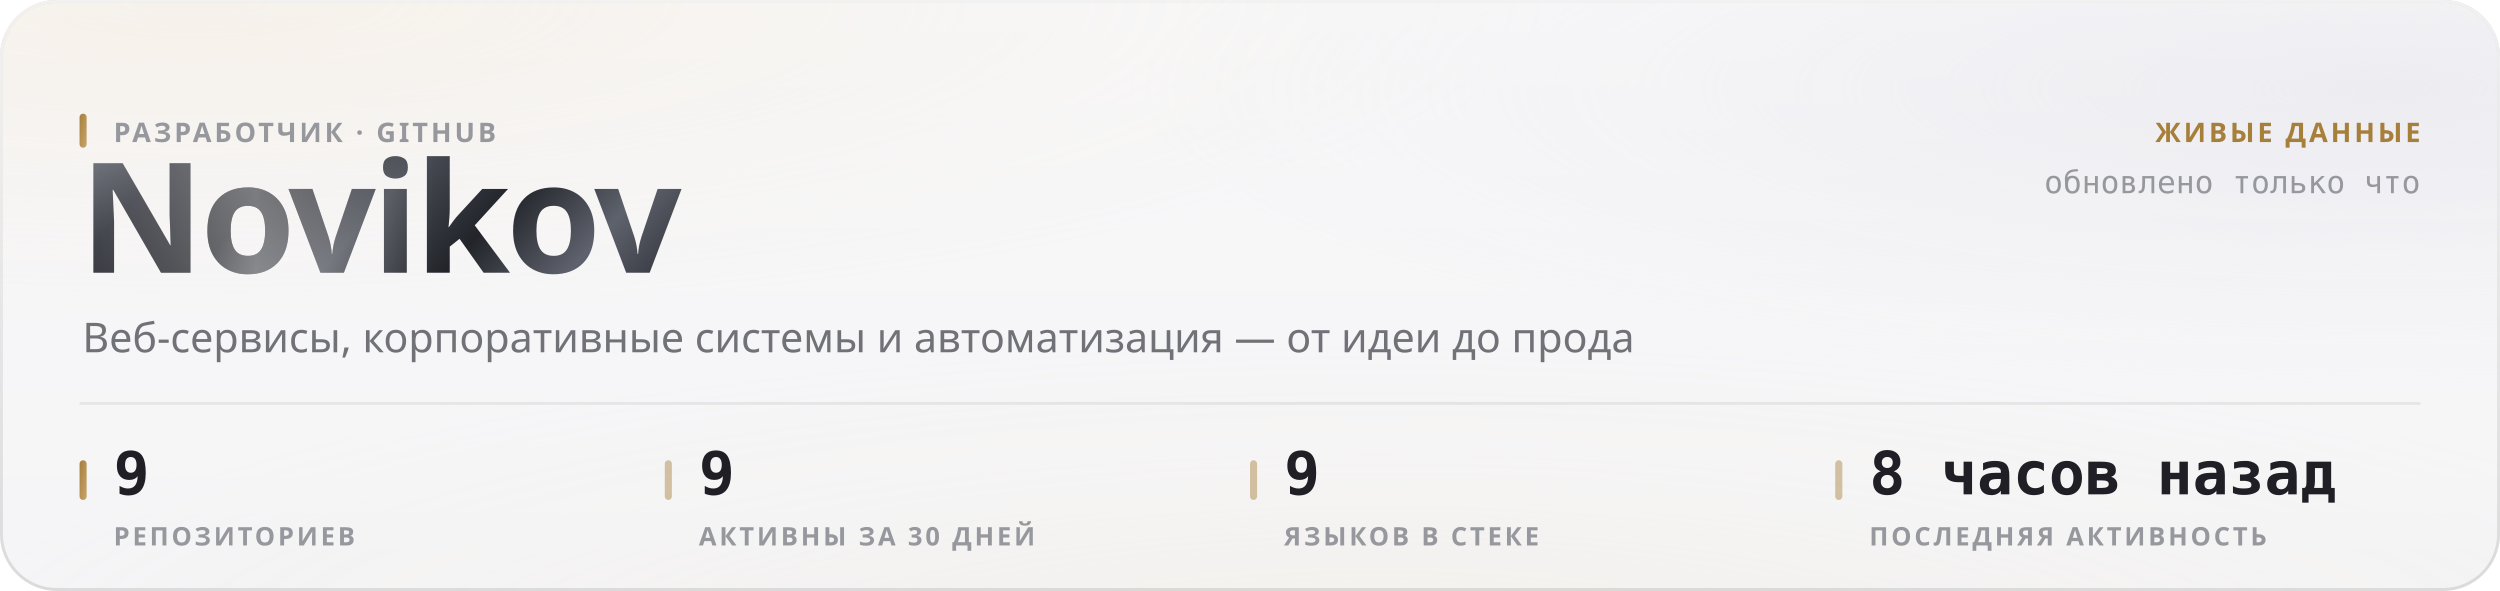
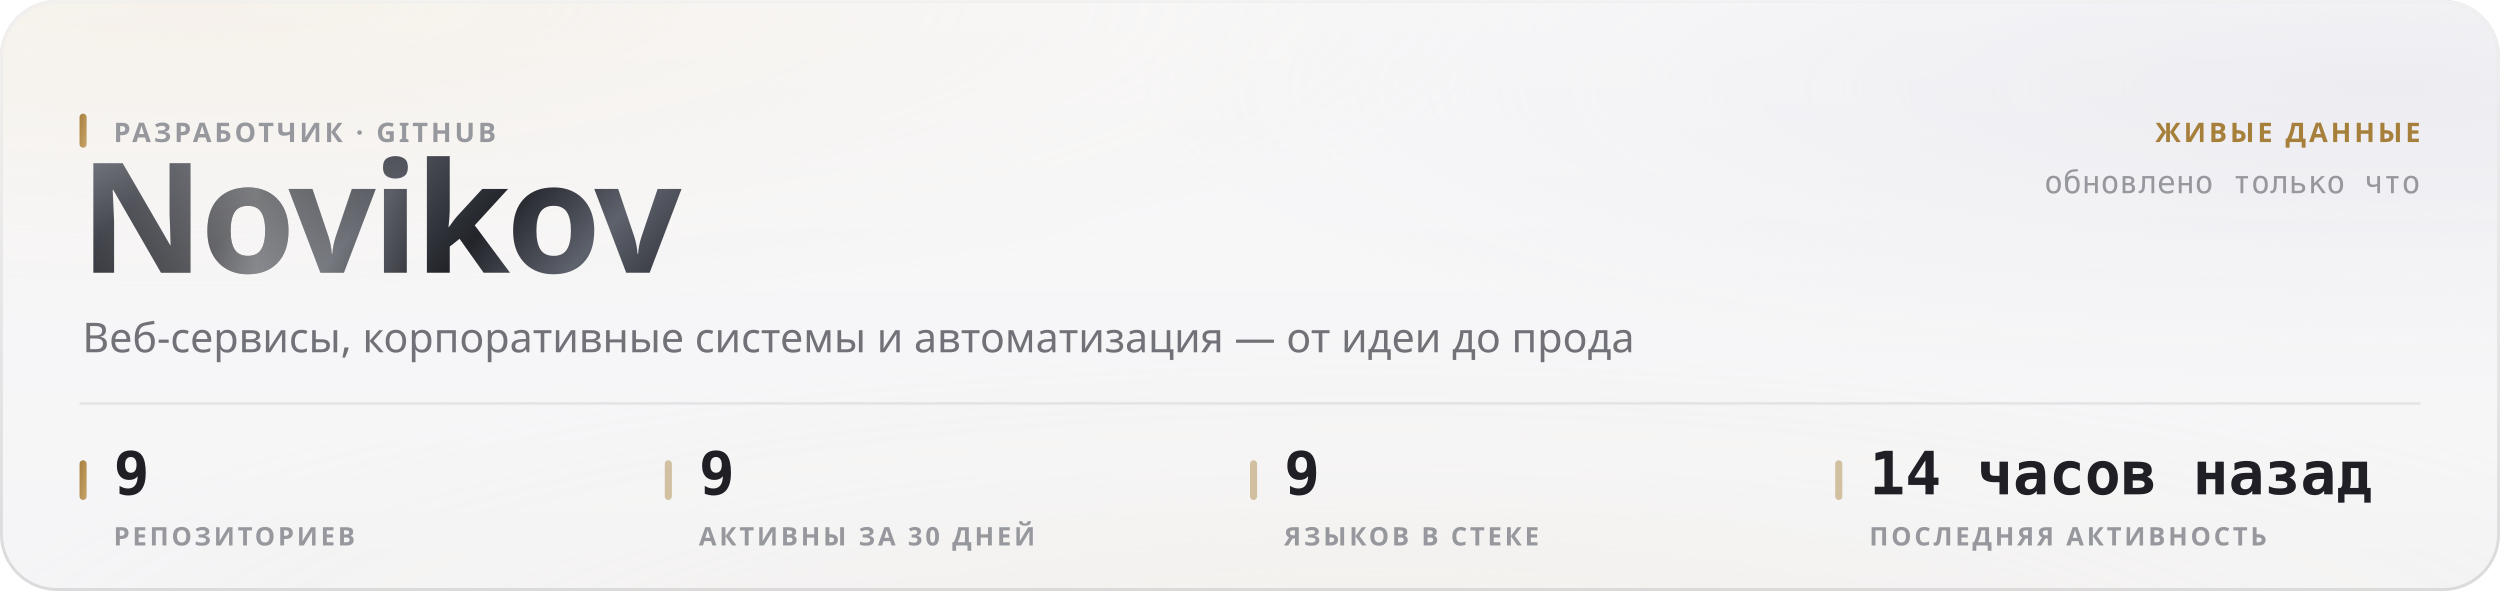
<svg xmlns="http://www.w3.org/2000/svg" width="880" height="208" viewBox="0 0 880 208" role="img">
  <style>
  text { font-family: -apple-system, BlinkMacSystemFont, 'Segoe UI', 'Noto Sans', Helvetica, Arial, sans-serif; }
  .mono { font-family: ui-monospace, 'SF Mono', 'Cascadia Mono', 'DejaVu Sans Mono', Menlo, Consolas, monospace; font-variant-numeric: tabular-nums; }
  .caps { letter-spacing: .1em; text-transform: uppercase; }

  @keyframes sheen  { from { transform: translateX(-120%); } to { transform: translateX(260%); } }
  @keyframes rise   { from { opacity: 0; transform: translateY(6px); } to { opacity: 1; transform: none; } }
  @keyframes slide  { from { opacity: 0; transform: translateX(-8px); } to { opacity: 1; transform: none; } }
  @keyframes grow   { from { transform: scaleY(0); } to { transform: scaleY(1); } }
  @keyframes widen  { from { transform: scaleX(0); } to { transform: scaleX(1); } }
  @keyframes draw   { from { stroke-dashoffset: 200; } to { stroke-dashoffset: 0; } }

  .sheen { animation: sheen 5.5s cubic-bezier(.45,0,.2,1) infinite; }
  .rise  { animation: rise .5s cubic-bezier(.16,1,.3,1) both; }
  .slide { animation: slide .42s cubic-bezier(.16,1,.3,1) both; }
  .bar   { transform-box: fill-box; transform-origin: 50% 100%;
           animation: grow .62s cubic-bezier(.16,1,.3,1) both; }
  .fill  { transform-box: fill-box; transform-origin: 0% 50%;
           animation: widen .8s cubic-bezier(.16,1,.3,1) both; }
  /* The hidden start state lives in the keyframes, never in the static rule.
     A renderer that ignores CSS animations then falls back to the FINISHED
     state — a drawn line, visible text — instead of an empty panel. */
  .spark { stroke-dasharray: 200;
           animation: draw 1.1s cubic-bezier(.16,1,.3,1) both; }

  @media (prefers-reduced-motion: reduce) {
    .sheen { animation: none; opacity: 0; }
    .rise, .slide, .bar, .fill, .spark { animation: none; opacity: 1; transform: none;
                                         stroke-dashoffset: 0; }
  }</style>
  <defs>
    <filter id="grain5" x="0" y="0" width="100%" height="100%">
      <feTurbulence type="fractalNoise" baseFrequency="0.85" numOctaves="3" stitchTiles="stitch" />
      <feColorMatrix type="saturate" values="0" />
    </filter>
    <linearGradient id="accent1" x1="0" y1="0" x2="1" y2="1">
      <stop offset="0%" stop-color="#a67f3b" />
      <stop offset="100%" stop-color="#c8a56c" />
    </linearGradient>
    <radialGradient id="aurora6" cx="0.08" cy="0" r="0.55">
      <stop offset="0%" stop-color="#e7c99a" stop-opacity="0.28" />
      <stop offset="55%" stop-color="#e7c99a" stop-opacity="0.098" />
      <stop offset="100%" stop-color="#e7c99a" stop-opacity="0" />
    </radialGradient>
    <radialGradient id="aurora7" cx="0.95" cy="0.15" r="0.5">
      <stop offset="0%" stop-color="#ccccdb" stop-opacity="0.45" />
      <stop offset="55%" stop-color="#ccccdb" stop-opacity="0.158" />
      <stop offset="100%" stop-color="#ccccdb" stop-opacity="0" />
    </radialGradient>
    <radialGradient id="aurora8" cx="0.55" cy="1.15" r="0.6">
      <stop offset="0%" stop-color="#ead4b3" stop-opacity="0.2" />
      <stop offset="55%" stop-color="#ead4b3" stop-opacity="0.07" />
      <stop offset="100%" stop-color="#ead4b3" stop-opacity="0" />
    </radialGradient>
    <linearGradient id="glass2" x1="0" y1="0" x2="0" y2="1">
      <stop offset="0%" stop-color="#ffffff" stop-opacity="0.42" />
      <stop offset="100%" stop-color="#ffffff" stop-opacity="0.16" />
    </linearGradient>
    <linearGradient id="rim3" x1="0" y1="0" x2="0" y2="1">
      <stop offset="0%" stop-color="#ffffff" stop-opacity="0.7" />
      <stop offset="100%" stop-color="#ffffff" stop-opacity="0.15" />
    </linearGradient>
    <linearGradient id="spec4" x1="0" y1="0" x2="1" y2="0">
      <stop offset="0%" stop-color="#ffffff" stop-opacity="0" />
      <stop offset="35%" stop-color="#ffffff" stop-opacity="0.72" />
      <stop offset="70%" stop-color="#ffffff" stop-opacity="0.252" />
      <stop offset="100%" stop-color="#ffffff" stop-opacity="0" />
    </linearGradient>
    <linearGradient id="metal9" x1="0" y1="0" x2="1" y2="0.25">
      <stop offset="0%" stop-color="#8d919b" />
      <stop offset="16.667%" stop-color="#3a3c44" />
      <stop offset="33.333%" stop-color="#1b1c21" />
      <stop offset="50%" stop-color="#4a4d56" />
      <stop offset="66.667%" stop-color="#22242a" />
      <stop offset="83.333%" stop-color="#5e626c" />
      <stop offset="100%" stop-color="#2c2e35" />
    </linearGradient>
    <linearGradient id="sheengrad11" x1="0" y1="0" x2="1" y2="0">
      <stop offset="0%" stop-color="#ffffff" stop-opacity="0" />
      <stop offset="50%" stop-color="#ffffff" stop-opacity="0.42" />
      <stop offset="100%" stop-color="#ffffff" stop-opacity="0" />
    </linearGradient>
    <clipPath id="wordclip10">
      <text x="28" y="96" font-size="54" font-weight="800" letter-spacing="-0.025em" font-family="-apple-system, BlinkMacSystemFont, 'Segoe UI', Helvetica, Arial, sans-serif">Novikov</text>
    </clipPath>
  </defs>
  <rect width="880" height="208" rx="20" fill="#f3f3f5" />
  <rect width="880" height="208" rx="20" fill="url(#aurora6)" />
  <rect width="880" height="208" rx="20" fill="url(#aurora7)" />
  <rect width="880" height="208" rx="20" fill="url(#aurora8)" />
  <rect width="880" height="208" rx="20" fill="url(#glass2)" />
  <rect width="880" height="208" rx="20" filter="url(#grain5)" opacity="0.06" style="mix-blend-mode:overlay" />
  <rect x=".5" y=".5" width="879" height="207" rx="19.5" fill="none" stroke="rgba(10,10,12,0.14)" />
  <rect x=".5" y=".5" width="879" height="207" rx="19.5" fill="none" stroke="url(#rim3)" />
  <path d="M20 1 H860" stroke="url(#spec4)" stroke-width="1.2" fill="none" />
  <g clip-path="url(#wordclip10)">
    <rect x="28" y="42" width="248.651" height="70.2" fill="url(#metal9)" />
    <rect class="sheen" x="28" y="42" width="124.325" height="70.2" fill="url(#sheengrad11)" />
  </g>
  <rect x="28" y="40" width="2.5" height="12" rx="1.25" fill="url(#accent1)" />
  <text x="40" y="50" font-size="9.5" font-weight="600" fill="#97989e" letter-spacing="0.11em">РАЗРАБОТЧИК · GITHUB</text>
  <text x="29" y="124" font-size="14.5" font-weight="400" fill="#717178">Веб-сервисы, корпоративные системы и автоматизация — от идеи до прода</text>
  <text x="852" y="50" font-size="9.5" font-weight="600" fill="#a67f3b" text-anchor="end" letter-spacing="0.11em">ЖИВЫЕ ДАННЫЕ</text>
  <text x="852" y="68" font-size="11" font-weight="400" fill="#97989e" text-anchor="end" class="mono">обновлено только что</text>
  <path d="M28 142 H852" stroke="rgba(10,10,12,0.07)" stroke-width="1" />
  <rect x="28" y="162" width="2.5" height="14" rx="1.25" fill="url(#accent1)" />
  <text x="40" y="174" font-size="21" font-weight="700" fill="#1f1f25" class="mono rise" opacity="1">9</text>
  <text x="40" y="192" font-size="9" font-weight="600" fill="#97989e" letter-spacing="0.11em">РЕПОЗИТОРИЕВ</text>
  <rect x="234" y="162" width="2.5" height="14" rx="1.25" fill="rgba(166,127,59,0.45)" />
  <text x="246" y="174" font-size="21" font-weight="700" fill="#1f1f25" class="mono rise" opacity="1">9</text>
  <text x="246" y="192" font-size="9" font-weight="600" fill="#97989e" letter-spacing="0.11em">АКТИВНЫ ЗА 30 ДНЕЙ</text>
  <rect x="440" y="162" width="2.5" height="14" rx="1.25" fill="rgba(166,127,59,0.45)" />
  <text x="452" y="174" font-size="21" font-weight="700" fill="#1f1f25" class="mono rise" opacity="1">9</text>
  <text x="452" y="192" font-size="9" font-weight="600" fill="#97989e" letter-spacing="0.11em">ЯЗЫКОВ В СТЕКЕ</text>
  <rect x="646" y="162" width="2.5" height="14" rx="1.25" fill="rgba(166,127,59,0.45)" />
-   <text x="658" y="174" font-size="21" font-weight="700" fill="#1f1f25" class="mono rise" opacity="1">8 часов назад</text>
+   <text x="658" y="174" font-size="21" font-weight="700" fill="#1f1f25" class="mono rise" opacity="1">14 часов назад</text>
  <text x="658" y="192" font-size="9" font-weight="600" fill="#97989e" letter-spacing="0.11em">ПОСЛЕДНЯЯ АКТИВНОСТЬ</text>
</svg>
